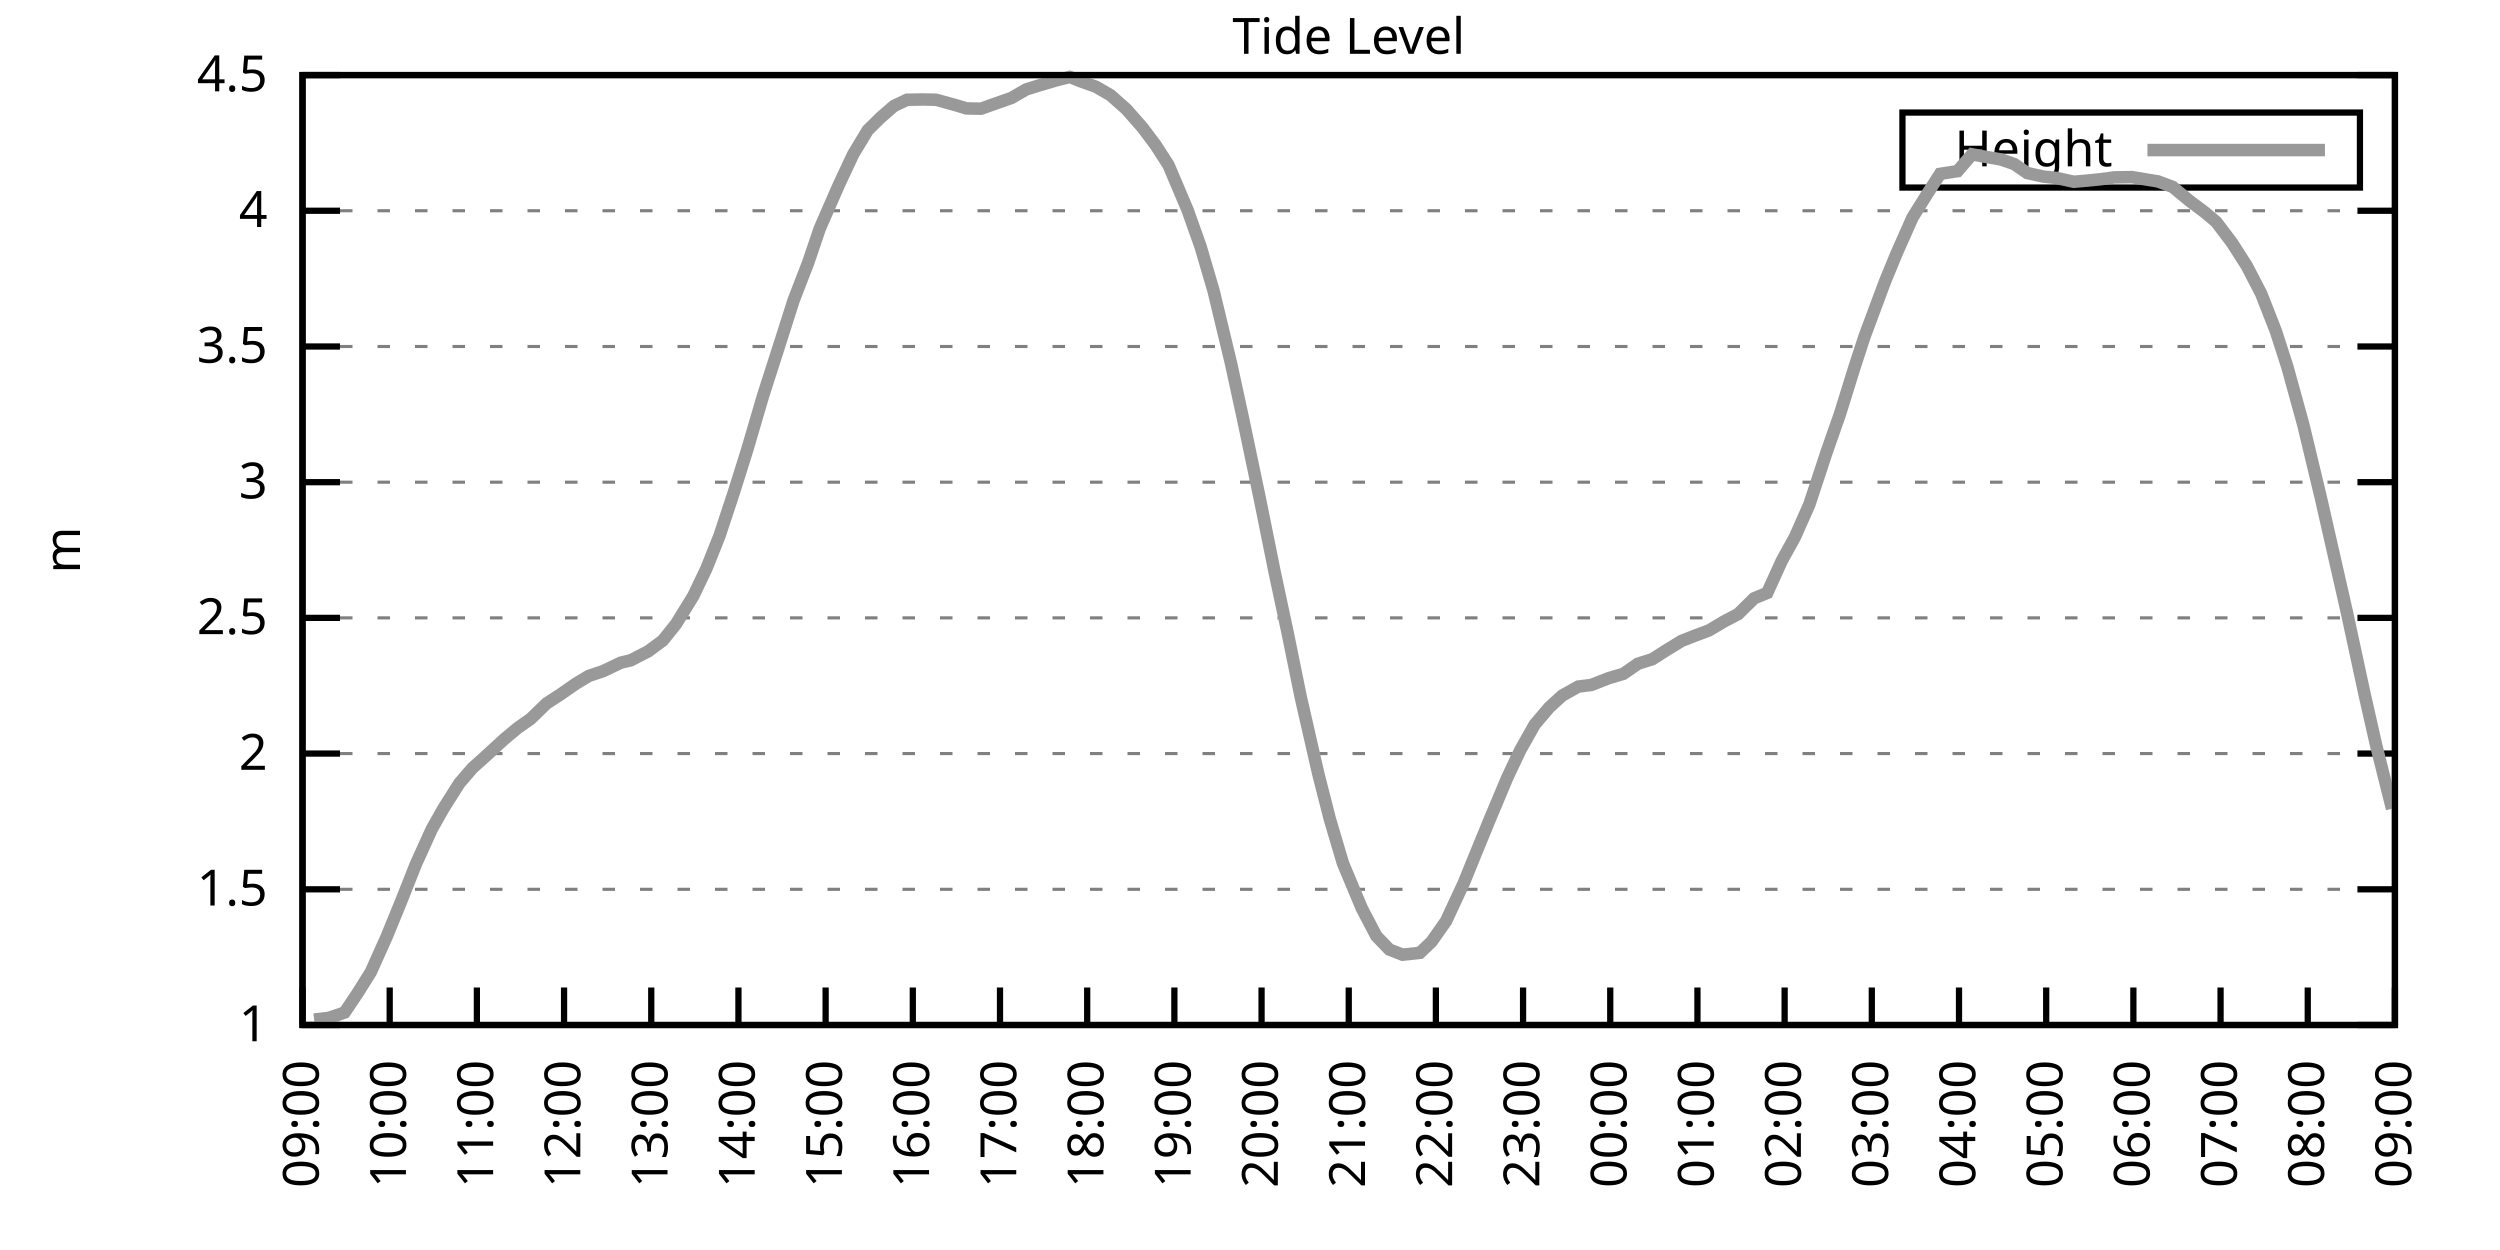
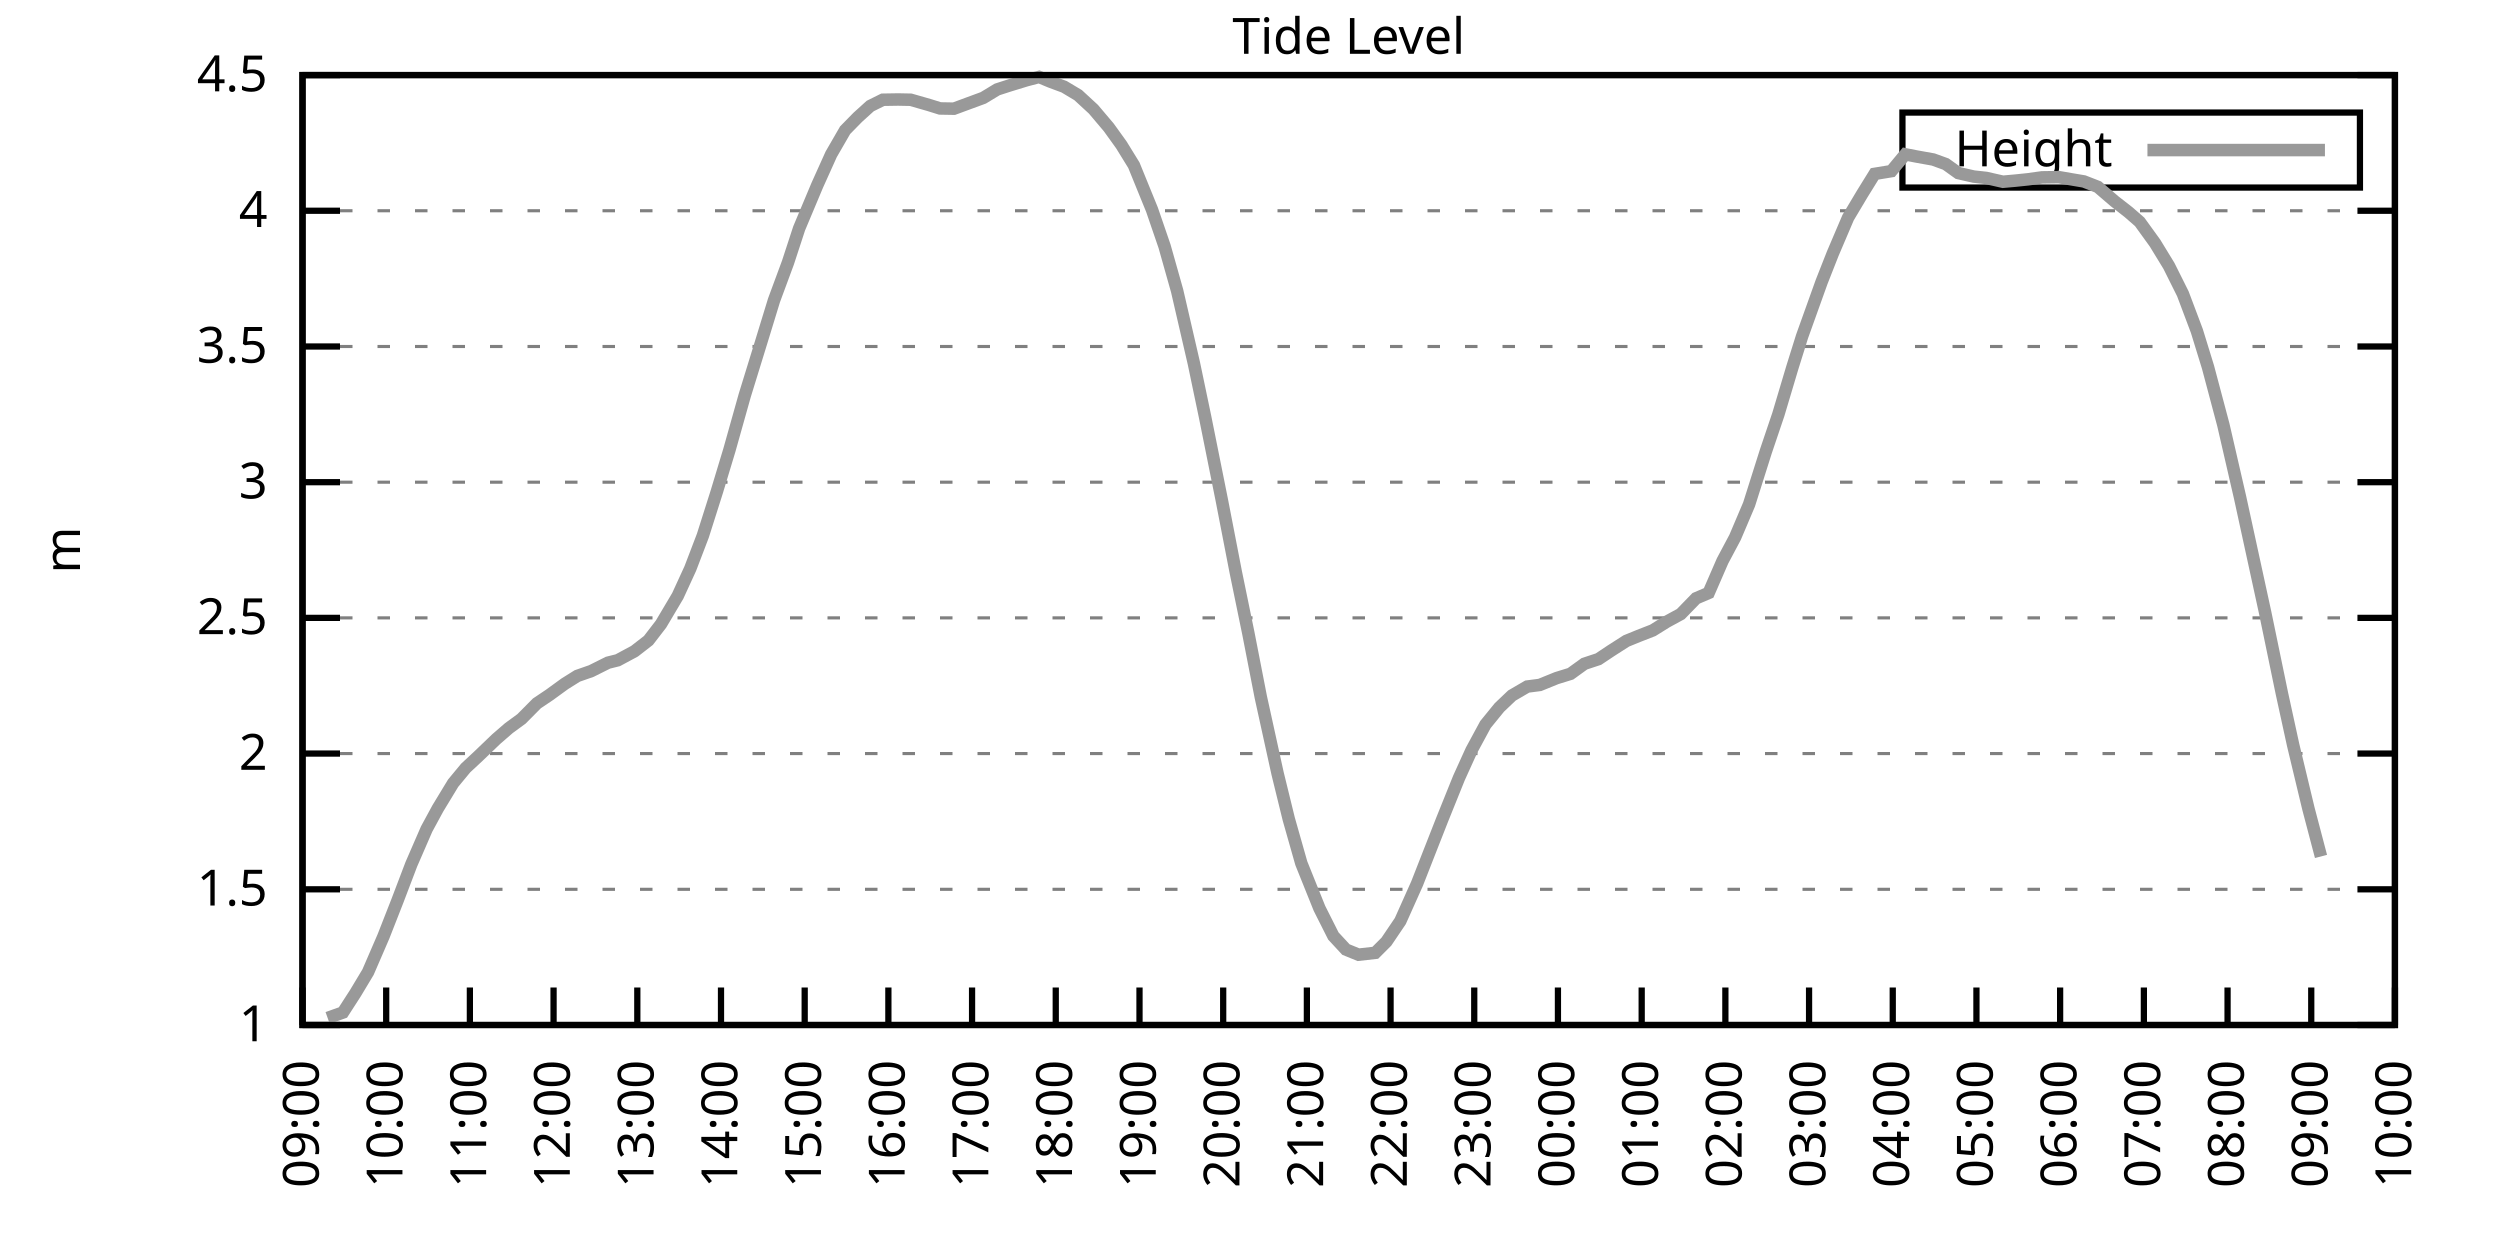
<svg xmlns="http://www.w3.org/2000/svg" xmlns:xlink="http://www.w3.org/1999/xlink" width="400" height="200" viewBox="0 0 400 200">
  <g id="gnuplot_canvas">
    <rect x="0" y="0" width="400" height="200" fill="none" />
    <defs>
      <circle id="gpDot" r="0.5" stroke-width="0.5" stroke="currentColor" />
      <path id="gpPt0" stroke-width="0.333" stroke="currentColor" d="M-1,0 h2 M0,-1 v2" />
      <path id="gpPt1" stroke-width="0.333" stroke="currentColor" d="M-1,-1 L1,1 M1,-1 L-1,1" />
      <path id="gpPt2" stroke-width="0.333" stroke="currentColor" d="M-1,0 L1,0 M0,-1 L0,1 M-1,-1 L1,1 M-1,1 L1,-1" />
      <rect id="gpPt3" stroke-width="0.333" stroke="currentColor" x="-1" y="-1" width="2" height="2" />
      <rect id="gpPt4" stroke-width="0.333" stroke="currentColor" fill="currentColor" x="-1" y="-1" width="2" height="2" />
      <circle id="gpPt5" stroke-width="0.333" stroke="currentColor" cx="0" cy="0" r="1" />
      <use xlink:href="#gpPt5" id="gpPt6" fill="currentColor" stroke="none" />
      <path id="gpPt7" stroke-width="0.333" stroke="currentColor" d="M0,-1.33 L-1.33,0.67 L1.33,0.67 z" />
      <use xlink:href="#gpPt7" id="gpPt8" fill="currentColor" stroke="none" />
      <use xlink:href="#gpPt7" id="gpPt9" stroke="currentColor" transform="rotate(180)" />
      <use xlink:href="#gpPt9" id="gpPt10" fill="currentColor" stroke="none" />
      <use xlink:href="#gpPt3" id="gpPt11" stroke="currentColor" transform="rotate(45)" />
      <use xlink:href="#gpPt11" id="gpPt12" fill="currentColor" stroke="none" />
      <path id="gpPt13" stroke-width="0.333" stroke="currentColor" d="M0,1.330 L1.265,0.411 L0.782,-1.067 L-0.782,-1.076 L-1.265,0.411 z" />
      <use xlink:href="#gpPt13" id="gpPt14" fill="currentColor" stroke="none" />
      <filter id="textbox" filterUnits="objectBoundingBox" x="0" y="0" height="1" width="1">
        <feFlood flood-color="white" flood-opacity="1" result="bgnd" />
        <feComposite in="SourceGraphic" in2="bgnd" operator="atop" />
      </filter>
      <filter id="greybox" filterUnits="objectBoundingBox" x="0" y="0" height="1" width="1">
        <feFlood flood-color="lightgrey" flood-opacity="1" result="grey" />
        <feComposite in="SourceGraphic" in2="grey" operator="atop" />
      </filter>
    </defs>
    <g fill="none" color="white" stroke="currentColor" stroke-width="1.00" stroke-linecap="butt" stroke-linejoin="miter">
</g>
    <g fill="none" color="black" stroke="currentColor" stroke-width="1.00" stroke-linecap="butt" stroke-linejoin="miter">
      <g stroke="none" shape-rendering="crispEdges">
        <polygon fill="rgb(255, 255, 255)" points="48.40,164.00 383.18,164.00 383.18,12.02 48.40,12.02 " />
      </g>
    </g>
    <g fill="none" color="black" stroke="currentColor" stroke-width="1.00" stroke-linecap="butt" stroke-linejoin="miter">
</g>
    <g fill="none" color="black" stroke="black" stroke-width="0.50" stroke-linecap="butt" stroke-linejoin="miter">
</g>
    <g fill="none" color="gray" stroke="currentColor" stroke-width="0.50" stroke-linecap="butt" stroke-linejoin="miter">
      <path stroke="gray" stroke-dasharray="2,4" class="gridline" d="M48.40,164.00 L383.19,164.00  " />
    </g>
    <g fill="none" color="gray" stroke="gray" stroke-width="1.00" stroke-linecap="butt" stroke-linejoin="miter">
</g>
    <g fill="none" color="black" stroke="currentColor" stroke-width="1.00" stroke-linecap="butt" stroke-linejoin="miter">
      <path stroke="black" d="M48.40,164.00 L54.40,164.00 M383.19,164.00 L377.19,164.00  " />
      <g transform="translate(42.80,166.60)" stroke="none" fill="black" font-family="Sans" font-size="8.00" text-anchor="end">
        <text>
          <tspan font-family="Sans"> 1</tspan>
        </text>
      </g>
    </g>
    <g fill="none" color="black" stroke="currentColor" stroke-width="1.00" stroke-linecap="butt" stroke-linejoin="miter">
</g>
    <g fill="none" color="black" stroke="black" stroke-width="0.50" stroke-linecap="butt" stroke-linejoin="miter">
</g>
    <g fill="none" color="gray" stroke="currentColor" stroke-width="0.50" stroke-linecap="butt" stroke-linejoin="miter">
      <path stroke="gray" stroke-dasharray="2,4" class="gridline" d="M48.40,142.29 L383.19,142.29  " />
    </g>
    <g fill="none" color="gray" stroke="gray" stroke-width="1.00" stroke-linecap="butt" stroke-linejoin="miter">
</g>
    <g fill="none" color="black" stroke="currentColor" stroke-width="1.00" stroke-linecap="butt" stroke-linejoin="miter">
      <path stroke="black" d="M48.40,142.29 L54.40,142.29 M383.19,142.29 L377.19,142.29  " />
      <g transform="translate(42.80,144.89)" stroke="none" fill="black" font-family="Sans" font-size="8.00" text-anchor="end">
        <text>
          <tspan font-family="Sans"> 1.5</tspan>
        </text>
      </g>
    </g>
    <g fill="none" color="black" stroke="currentColor" stroke-width="1.00" stroke-linecap="butt" stroke-linejoin="miter">
</g>
    <g fill="none" color="black" stroke="black" stroke-width="0.50" stroke-linecap="butt" stroke-linejoin="miter">
</g>
    <g fill="none" color="gray" stroke="currentColor" stroke-width="0.50" stroke-linecap="butt" stroke-linejoin="miter">
      <path stroke="gray" stroke-dasharray="2,4" class="gridline" d="M48.40,120.57 L383.19,120.57  " />
    </g>
    <g fill="none" color="gray" stroke="gray" stroke-width="1.00" stroke-linecap="butt" stroke-linejoin="miter">
</g>
    <g fill="none" color="black" stroke="currentColor" stroke-width="1.00" stroke-linecap="butt" stroke-linejoin="miter">
      <path stroke="black" d="M48.40,120.57 L54.40,120.57 M383.19,120.57 L377.19,120.57  " />
      <g transform="translate(42.80,123.17)" stroke="none" fill="black" font-family="Sans" font-size="8.00" text-anchor="end">
        <text>
          <tspan font-family="Sans"> 2</tspan>
        </text>
      </g>
    </g>
    <g fill="none" color="black" stroke="currentColor" stroke-width="1.00" stroke-linecap="butt" stroke-linejoin="miter">
</g>
    <g fill="none" color="black" stroke="black" stroke-width="0.50" stroke-linecap="butt" stroke-linejoin="miter">
</g>
    <g fill="none" color="gray" stroke="currentColor" stroke-width="0.50" stroke-linecap="butt" stroke-linejoin="miter">
      <path stroke="gray" stroke-dasharray="2,4" class="gridline" d="M48.40,98.86 L383.19,98.86  " />
    </g>
    <g fill="none" color="gray" stroke="gray" stroke-width="1.00" stroke-linecap="butt" stroke-linejoin="miter">
</g>
    <g fill="none" color="black" stroke="currentColor" stroke-width="1.00" stroke-linecap="butt" stroke-linejoin="miter">
      <path stroke="black" d="M48.40,98.86 L54.40,98.86 M383.19,98.86 L377.19,98.86  " />
      <g transform="translate(42.80,101.46)" stroke="none" fill="black" font-family="Sans" font-size="8.00" text-anchor="end">
        <text>
          <tspan font-family="Sans"> 2.5</tspan>
        </text>
      </g>
    </g>
    <g fill="none" color="black" stroke="currentColor" stroke-width="1.00" stroke-linecap="butt" stroke-linejoin="miter">
</g>
    <g fill="none" color="black" stroke="black" stroke-width="0.50" stroke-linecap="butt" stroke-linejoin="miter">
</g>
    <g fill="none" color="gray" stroke="currentColor" stroke-width="0.50" stroke-linecap="butt" stroke-linejoin="miter">
      <path stroke="gray" stroke-dasharray="2,4" class="gridline" d="M48.40,77.15 L383.19,77.15  " />
    </g>
    <g fill="none" color="gray" stroke="gray" stroke-width="1.00" stroke-linecap="butt" stroke-linejoin="miter">
</g>
    <g fill="none" color="black" stroke="currentColor" stroke-width="1.00" stroke-linecap="butt" stroke-linejoin="miter">
      <path stroke="black" d="M48.40,77.15 L54.40,77.15 M383.19,77.15 L377.19,77.15  " />
      <g transform="translate(42.80,79.75)" stroke="none" fill="black" font-family="Sans" font-size="8.00" text-anchor="end">
        <text>
          <tspan font-family="Sans"> 3</tspan>
        </text>
      </g>
    </g>
    <g fill="none" color="black" stroke="currentColor" stroke-width="1.00" stroke-linecap="butt" stroke-linejoin="miter">
</g>
    <g fill="none" color="black" stroke="black" stroke-width="0.50" stroke-linecap="butt" stroke-linejoin="miter">
</g>
    <g fill="none" color="gray" stroke="currentColor" stroke-width="0.50" stroke-linecap="butt" stroke-linejoin="miter">
      <path stroke="gray" stroke-dasharray="2,4" class="gridline" d="M48.40,55.44 L383.19,55.44  " />
    </g>
    <g fill="none" color="gray" stroke="gray" stroke-width="1.00" stroke-linecap="butt" stroke-linejoin="miter">
</g>
    <g fill="none" color="black" stroke="currentColor" stroke-width="1.00" stroke-linecap="butt" stroke-linejoin="miter">
      <path stroke="black" d="M48.40,55.44 L54.40,55.44 M383.19,55.44 L377.19,55.44  " />
      <g transform="translate(42.80,58.04)" stroke="none" fill="black" font-family="Sans" font-size="8.00" text-anchor="end">
        <text>
          <tspan font-family="Sans"> 3.5</tspan>
        </text>
      </g>
    </g>
    <g fill="none" color="black" stroke="currentColor" stroke-width="1.00" stroke-linecap="butt" stroke-linejoin="miter">
</g>
    <g fill="none" color="black" stroke="black" stroke-width="0.50" stroke-linecap="butt" stroke-linejoin="miter">
</g>
    <g fill="none" color="gray" stroke="currentColor" stroke-width="0.50" stroke-linecap="butt" stroke-linejoin="miter">
      <path stroke="gray" stroke-dasharray="2,4" class="gridline" d="M48.40,33.72 L383.19,33.72  " />
    </g>
    <g fill="none" color="gray" stroke="gray" stroke-width="1.00" stroke-linecap="butt" stroke-linejoin="miter">
</g>
    <g fill="none" color="black" stroke="currentColor" stroke-width="1.00" stroke-linecap="butt" stroke-linejoin="miter">
      <path stroke="black" d="M48.40,33.72 L54.40,33.72 M383.19,33.72 L377.19,33.72  " />
      <g transform="translate(42.80,36.32)" stroke="none" fill="black" font-family="Sans" font-size="8.00" text-anchor="end">
        <text>
          <tspan font-family="Sans"> 4</tspan>
        </text>
      </g>
    </g>
    <g fill="none" color="black" stroke="currentColor" stroke-width="1.00" stroke-linecap="butt" stroke-linejoin="miter">
</g>
    <g fill="none" color="black" stroke="black" stroke-width="0.50" stroke-linecap="butt" stroke-linejoin="miter">
</g>
    <g fill="none" color="gray" stroke="currentColor" stroke-width="0.50" stroke-linecap="butt" stroke-linejoin="miter">
      <path stroke="gray" stroke-dasharray="2,4" class="gridline" d="M48.40,12.01 L383.19,12.01  " />
    </g>
    <g fill="none" color="gray" stroke="gray" stroke-width="1.00" stroke-linecap="butt" stroke-linejoin="miter">
</g>
    <g fill="none" color="black" stroke="currentColor" stroke-width="1.00" stroke-linecap="butt" stroke-linejoin="miter">
      <path stroke="black" d="M48.40,12.01 L54.40,12.01 M383.19,12.01 L377.19,12.01  " />
      <g transform="translate(42.80,14.61)" stroke="none" fill="black" font-family="Sans" font-size="8.00" text-anchor="end">
        <text>
          <tspan font-family="Sans"> 4.5</tspan>
        </text>
      </g>
    </g>
    <g fill="none" color="black" stroke="currentColor" stroke-width="1.00" stroke-linecap="butt" stroke-linejoin="miter">
      <path stroke="black" d="M48.40,164.00 L48.40,158.00  " />
      <g transform="translate(51.00,169.60) rotate(270.00)" stroke="none" fill="black" font-family="Sans" font-size="8.00" text-anchor="end">
        <text>
          <tspan font-family="Sans">09:00</tspan>
        </text>
      </g>
    </g>
    <g fill="none" color="black" stroke="currentColor" stroke-width="1.00" stroke-linecap="butt" stroke-linejoin="miter">
-       <path stroke="black" d="M62.35,164.00 L62.35,158.00  " />
-       <g transform="translate(64.95,169.60) rotate(270.00)" stroke="none" fill="black" font-family="Sans" font-size="8.00" text-anchor="end">
+       <path stroke="black" d="M61.79,164.00 L61.79,158.00  " />
+       <g transform="translate(64.39,169.60) rotate(270.00)" stroke="none" fill="black" font-family="Sans" font-size="8.00" text-anchor="end">
        <text>
          <tspan font-family="Sans">10:00</tspan>
        </text>
      </g>
    </g>
    <g fill="none" color="black" stroke="currentColor" stroke-width="1.00" stroke-linecap="butt" stroke-linejoin="miter">
-       <path stroke="black" d="M76.30,164.00 L76.30,158.00  " />
-       <g transform="translate(78.90,169.60) rotate(270.00)" stroke="none" fill="black" font-family="Sans" font-size="8.00" text-anchor="end">
+       <path stroke="black" d="M75.18,164.00 L75.18,158.00  " />
+       <g transform="translate(77.78,169.60) rotate(270.00)" stroke="none" fill="black" font-family="Sans" font-size="8.00" text-anchor="end">
        <text>
          <tspan font-family="Sans">11:00</tspan>
        </text>
      </g>
    </g>
    <g fill="none" color="black" stroke="currentColor" stroke-width="1.00" stroke-linecap="butt" stroke-linejoin="miter">
-       <path stroke="black" d="M90.25,164.00 L90.25,158.00  " />
-       <g transform="translate(92.85,169.60) rotate(270.00)" stroke="none" fill="black" font-family="Sans" font-size="8.00" text-anchor="end">
+       <path stroke="black" d="M88.57,164.00 L88.57,158.00  " />
+       <g transform="translate(91.17,169.60) rotate(270.00)" stroke="none" fill="black" font-family="Sans" font-size="8.00" text-anchor="end">
        <text>
          <tspan font-family="Sans">12:00</tspan>
        </text>
      </g>
    </g>
    <g fill="none" color="black" stroke="currentColor" stroke-width="1.00" stroke-linecap="butt" stroke-linejoin="miter">
-       <path stroke="black" d="M104.20,164.00 L104.20,158.00  " />
-       <g transform="translate(106.80,169.60) rotate(270.00)" stroke="none" fill="black" font-family="Sans" font-size="8.00" text-anchor="end">
+       <path stroke="black" d="M101.97,164.00 L101.97,158.00  " />
+       <g transform="translate(104.57,169.60) rotate(270.00)" stroke="none" fill="black" font-family="Sans" font-size="8.00" text-anchor="end">
        <text>
          <tspan font-family="Sans">13:00</tspan>
        </text>
      </g>
    </g>
    <g fill="none" color="black" stroke="currentColor" stroke-width="1.00" stroke-linecap="butt" stroke-linejoin="miter">
-       <path stroke="black" d="M118.15,164.00 L118.15,158.00  " />
-       <g transform="translate(120.75,169.60) rotate(270.00)" stroke="none" fill="black" font-family="Sans" font-size="8.00" text-anchor="end">
+       <path stroke="black" d="M115.36,164.00 L115.36,158.00  " />
+       <g transform="translate(117.96,169.60) rotate(270.00)" stroke="none" fill="black" font-family="Sans" font-size="8.00" text-anchor="end">
        <text>
          <tspan font-family="Sans">14:00</tspan>
        </text>
      </g>
    </g>
    <g fill="none" color="black" stroke="currentColor" stroke-width="1.00" stroke-linecap="butt" stroke-linejoin="miter">
-       <path stroke="black" d="M132.10,164.00 L132.10,158.00  " />
-       <g transform="translate(134.70,169.60) rotate(270.00)" stroke="none" fill="black" font-family="Sans" font-size="8.00" text-anchor="end">
+       <path stroke="black" d="M128.75,164.00 L128.75,158.00  " />
+       <g transform="translate(131.35,169.60) rotate(270.00)" stroke="none" fill="black" font-family="Sans" font-size="8.00" text-anchor="end">
        <text>
          <tspan font-family="Sans">15:00</tspan>
        </text>
      </g>
    </g>
    <g fill="none" color="black" stroke="currentColor" stroke-width="1.00" stroke-linecap="butt" stroke-linejoin="miter">
-       <path stroke="black" d="M146.05,164.00 L146.05,158.00  " />
-       <g transform="translate(148.65,169.60) rotate(270.00)" stroke="none" fill="black" font-family="Sans" font-size="8.00" text-anchor="end">
+       <path stroke="black" d="M142.14,164.00 L142.14,158.00  " />
+       <g transform="translate(144.74,169.60) rotate(270.00)" stroke="none" fill="black" font-family="Sans" font-size="8.00" text-anchor="end">
        <text>
          <tspan font-family="Sans">16:00</tspan>
        </text>
      </g>
    </g>
    <g fill="none" color="black" stroke="currentColor" stroke-width="1.00" stroke-linecap="butt" stroke-linejoin="miter">
-       <path stroke="black" d="M160.00,164.00 L160.00,158.00  " />
-       <g transform="translate(162.60,169.60) rotate(270.00)" stroke="none" fill="black" font-family="Sans" font-size="8.00" text-anchor="end">
+       <path stroke="black" d="M155.53,164.00 L155.53,158.00  " />
+       <g transform="translate(158.13,169.60) rotate(270.00)" stroke="none" fill="black" font-family="Sans" font-size="8.00" text-anchor="end">
        <text>
          <tspan font-family="Sans">17:00</tspan>
        </text>
      </g>
    </g>
    <g fill="none" color="black" stroke="currentColor" stroke-width="1.00" stroke-linecap="butt" stroke-linejoin="miter">
-       <path stroke="black" d="M173.95,164.00 L173.95,158.00  " />
-       <g transform="translate(176.55,169.60) rotate(270.00)" stroke="none" fill="black" font-family="Sans" font-size="8.00" text-anchor="end">
+       <path stroke="black" d="M168.92,164.00 L168.92,158.00  " />
+       <g transform="translate(171.52,169.60) rotate(270.00)" stroke="none" fill="black" font-family="Sans" font-size="8.00" text-anchor="end">
        <text>
          <tspan font-family="Sans">18:00</tspan>
        </text>
      </g>
    </g>
    <g fill="none" color="black" stroke="currentColor" stroke-width="1.00" stroke-linecap="butt" stroke-linejoin="miter">
-       <path stroke="black" d="M187.90,164.00 L187.90,158.00  " />
-       <g transform="translate(190.50,169.60) rotate(270.00)" stroke="none" fill="black" font-family="Sans" font-size="8.00" text-anchor="end">
+       <path stroke="black" d="M182.32,164.00 L182.32,158.00  " />
+       <g transform="translate(184.92,169.60) rotate(270.00)" stroke="none" fill="black" font-family="Sans" font-size="8.00" text-anchor="end">
        <text>
          <tspan font-family="Sans">19:00</tspan>
        </text>
      </g>
    </g>
    <g fill="none" color="black" stroke="currentColor" stroke-width="1.00" stroke-linecap="butt" stroke-linejoin="miter">
-       <path stroke="black" d="M201.85,164.00 L201.85,158.00  " />
-       <g transform="translate(204.45,169.60) rotate(270.00)" stroke="none" fill="black" font-family="Sans" font-size="8.00" text-anchor="end">
+       <path stroke="black" d="M195.71,164.00 L195.71,158.00  " />
+       <g transform="translate(198.31,169.60) rotate(270.00)" stroke="none" fill="black" font-family="Sans" font-size="8.00" text-anchor="end">
        <text>
          <tspan font-family="Sans">20:00</tspan>
        </text>
      </g>
    </g>
    <g fill="none" color="black" stroke="currentColor" stroke-width="1.00" stroke-linecap="butt" stroke-linejoin="miter">
-       <path stroke="black" d="M215.80,164.00 L215.80,158.00  " />
-       <g transform="translate(218.40,169.60) rotate(270.00)" stroke="none" fill="black" font-family="Sans" font-size="8.00" text-anchor="end">
+       <path stroke="black" d="M209.10,164.00 L209.10,158.00  " />
+       <g transform="translate(211.70,169.60) rotate(270.00)" stroke="none" fill="black" font-family="Sans" font-size="8.00" text-anchor="end">
        <text>
          <tspan font-family="Sans">21:00</tspan>
        </text>
      </g>
    </g>
    <g fill="none" color="black" stroke="currentColor" stroke-width="1.00" stroke-linecap="butt" stroke-linejoin="miter">
-       <path stroke="black" d="M229.74,164.00 L229.74,158.00  " />
-       <g transform="translate(232.34,169.60) rotate(270.00)" stroke="none" fill="black" font-family="Sans" font-size="8.00" text-anchor="end">
+       <path stroke="black" d="M222.49,164.00 L222.49,158.00  " />
+       <g transform="translate(225.09,169.60) rotate(270.00)" stroke="none" fill="black" font-family="Sans" font-size="8.00" text-anchor="end">
        <text>
          <tspan font-family="Sans">22:00</tspan>
        </text>
      </g>
    </g>
    <g fill="none" color="black" stroke="currentColor" stroke-width="1.00" stroke-linecap="butt" stroke-linejoin="miter">
-       <path stroke="black" d="M243.69,164.00 L243.69,158.00  " />
-       <g transform="translate(246.29,169.60) rotate(270.00)" stroke="none" fill="black" font-family="Sans" font-size="8.00" text-anchor="end">
+       <path stroke="black" d="M235.88,164.00 L235.88,158.00  " />
+       <g transform="translate(238.48,169.60) rotate(270.00)" stroke="none" fill="black" font-family="Sans" font-size="8.00" text-anchor="end">
        <text>
          <tspan font-family="Sans">23:00</tspan>
        </text>
      </g>
    </g>
    <g fill="none" color="black" stroke="currentColor" stroke-width="1.00" stroke-linecap="butt" stroke-linejoin="miter">
-       <path stroke="black" d="M257.64,164.00 L257.64,158.00  " />
-       <g transform="translate(260.24,169.60) rotate(270.00)" stroke="none" fill="black" font-family="Sans" font-size="8.00" text-anchor="end">
+       <path stroke="black" d="M249.27,164.00 L249.27,158.00  " />
+       <g transform="translate(251.87,169.60) rotate(270.00)" stroke="none" fill="black" font-family="Sans" font-size="8.00" text-anchor="end">
        <text>
          <tspan font-family="Sans">00:00</tspan>
        </text>
      </g>
    </g>
    <g fill="none" color="black" stroke="currentColor" stroke-width="1.00" stroke-linecap="butt" stroke-linejoin="miter">
-       <path stroke="black" d="M271.59,164.00 L271.59,158.00  " />
-       <g transform="translate(274.19,169.60) rotate(270.00)" stroke="none" fill="black" font-family="Sans" font-size="8.00" text-anchor="end">
+       <path stroke="black" d="M262.67,164.00 L262.67,158.00  " />
+       <g transform="translate(265.27,169.60) rotate(270.00)" stroke="none" fill="black" font-family="Sans" font-size="8.00" text-anchor="end">
        <text>
          <tspan font-family="Sans">01:00</tspan>
        </text>
      </g>
    </g>
    <g fill="none" color="black" stroke="currentColor" stroke-width="1.00" stroke-linecap="butt" stroke-linejoin="miter">
-       <path stroke="black" d="M285.54,164.00 L285.54,158.00  " />
-       <g transform="translate(288.14,169.60) rotate(270.00)" stroke="none" fill="black" font-family="Sans" font-size="8.00" text-anchor="end">
+       <path stroke="black" d="M276.06,164.00 L276.06,158.00  " />
+       <g transform="translate(278.66,169.60) rotate(270.00)" stroke="none" fill="black" font-family="Sans" font-size="8.00" text-anchor="end">
        <text>
          <tspan font-family="Sans">02:00</tspan>
        </text>
      </g>
    </g>
    <g fill="none" color="black" stroke="currentColor" stroke-width="1.00" stroke-linecap="butt" stroke-linejoin="miter">
-       <path stroke="black" d="M299.49,164.00 L299.49,158.00  " />
-       <g transform="translate(302.09,169.60) rotate(270.00)" stroke="none" fill="black" font-family="Sans" font-size="8.00" text-anchor="end">
+       <path stroke="black" d="M289.45,164.00 L289.45,158.00  " />
+       <g transform="translate(292.05,169.60) rotate(270.00)" stroke="none" fill="black" font-family="Sans" font-size="8.00" text-anchor="end">
        <text>
          <tspan font-family="Sans">03:00</tspan>
        </text>
      </g>
    </g>
    <g fill="none" color="black" stroke="currentColor" stroke-width="1.00" stroke-linecap="butt" stroke-linejoin="miter">
-       <path stroke="black" d="M313.44,164.00 L313.44,158.00  " />
-       <g transform="translate(316.04,169.60) rotate(270.00)" stroke="none" fill="black" font-family="Sans" font-size="8.00" text-anchor="end">
+       <path stroke="black" d="M302.84,164.00 L302.84,158.00  " />
+       <g transform="translate(305.44,169.60) rotate(270.00)" stroke="none" fill="black" font-family="Sans" font-size="8.00" text-anchor="end">
        <text>
          <tspan font-family="Sans">04:00</tspan>
        </text>
      </g>
    </g>
    <g fill="none" color="black" stroke="currentColor" stroke-width="1.00" stroke-linecap="butt" stroke-linejoin="miter">
-       <path stroke="black" d="M327.39,164.00 L327.39,158.00  " />
-       <g transform="translate(329.99,169.60) rotate(270.00)" stroke="none" fill="black" font-family="Sans" font-size="8.00" text-anchor="end">
+       <path stroke="black" d="M316.23,164.00 L316.23,158.00  " />
+       <g transform="translate(318.83,169.60) rotate(270.00)" stroke="none" fill="black" font-family="Sans" font-size="8.00" text-anchor="end">
        <text>
          <tspan font-family="Sans">05:00</tspan>
        </text>
      </g>
    </g>
    <g fill="none" color="black" stroke="currentColor" stroke-width="1.00" stroke-linecap="butt" stroke-linejoin="miter">
-       <path stroke="black" d="M341.34,164.00 L341.34,158.00  " />
-       <g transform="translate(343.94,169.60) rotate(270.00)" stroke="none" fill="black" font-family="Sans" font-size="8.00" text-anchor="end">
+       <path stroke="black" d="M329.62,164.00 L329.62,158.00  " />
+       <g transform="translate(332.22,169.60) rotate(270.00)" stroke="none" fill="black" font-family="Sans" font-size="8.00" text-anchor="end">
        <text>
          <tspan font-family="Sans">06:00</tspan>
        </text>
      </g>
    </g>
    <g fill="none" color="black" stroke="currentColor" stroke-width="1.00" stroke-linecap="butt" stroke-linejoin="miter">
-       <path stroke="black" d="M355.29,164.00 L355.29,158.00  " />
-       <g transform="translate(357.89,169.60) rotate(270.00)" stroke="none" fill="black" font-family="Sans" font-size="8.00" text-anchor="end">
+       <path stroke="black" d="M343.02,164.00 L343.02,158.00  " />
+       <g transform="translate(345.62,169.60) rotate(270.00)" stroke="none" fill="black" font-family="Sans" font-size="8.00" text-anchor="end">
        <text>
          <tspan font-family="Sans">07:00</tspan>
        </text>
      </g>
    </g>
    <g fill="none" color="black" stroke="currentColor" stroke-width="1.00" stroke-linecap="butt" stroke-linejoin="miter">
-       <path stroke="black" d="M369.24,164.00 L369.24,158.00  " />
-       <g transform="translate(371.84,169.60) rotate(270.00)" stroke="none" fill="black" font-family="Sans" font-size="8.00" text-anchor="end">
+       <path stroke="black" d="M356.41,164.00 L356.41,158.00  " />
+       <g transform="translate(359.01,169.60) rotate(270.00)" stroke="none" fill="black" font-family="Sans" font-size="8.00" text-anchor="end">
        <text>
          <tspan font-family="Sans">08:00</tspan>
+         </text>
+       </g>
+     </g>
+     <g fill="none" color="black" stroke="currentColor" stroke-width="1.00" stroke-linecap="butt" stroke-linejoin="miter">
+       <path stroke="black" d="M369.80,164.00 L369.80,158.00  " />
+       <g transform="translate(372.40,169.60) rotate(270.00)" stroke="none" fill="black" font-family="Sans" font-size="8.00" text-anchor="end">
+         <text>
+           <tspan font-family="Sans">09:00</tspan>
        </text>
      </g>
    </g>
    <g fill="none" color="black" stroke="currentColor" stroke-width="1.00" stroke-linecap="butt" stroke-linejoin="miter">
      <path stroke="black" d="M383.19,164.00 L383.19,158.00  " />
      <g transform="translate(385.79,169.60) rotate(270.00)" stroke="none" fill="black" font-family="Sans" font-size="8.00" text-anchor="end">
        <text>
-           <tspan font-family="Sans">09:00</tspan>
+           <tspan font-family="Sans">10:00</tspan>
        </text>
      </g>
    </g>
    <g fill="none" color="black" stroke="currentColor" stroke-width="1.00" stroke-linecap="butt" stroke-linejoin="miter">
</g>
    <g fill="none" color="black" stroke="currentColor" stroke-width="1.00" stroke-linecap="butt" stroke-linejoin="miter">
      <path stroke="black" d="M48.40,12.01 L48.40,164.00 L383.19,164.00 L383.19,12.01 L48.40,12.01 Z  " />
    </g>
    <g fill="none" color="black" stroke="currentColor" stroke-width="1.00" stroke-linecap="butt" stroke-linejoin="miter">
</g>
    <g fill="none" color="black" stroke="currentColor" stroke-width="1.00" stroke-linecap="butt" stroke-linejoin="miter">
      <path stroke="black" d="M304.39,30.01 L304.39,18.01 L377.59,18.01 L377.59,30.01 L304.39,30.01 Z  " />
    </g>
    <g id="Tide_level_plot_1">
      <g fill="none" color="white" stroke="black" stroke-width="2.00" stroke-linecap="butt" stroke-linejoin="miter">
</g>
      <g fill="none" color="black" stroke="currentColor" stroke-width="2.00" stroke-linecap="butt" stroke-linejoin="miter">
        <g transform="translate(337.99,26.61)" stroke="none" fill="black" font-family="Sans" font-size="8.00" text-anchor="end">
          <text>
            <tspan font-family="Sans">Height</tspan>
          </text>
        </g>
      </g>
      <g fill="none" color="black" stroke="currentColor" stroke-width="2.00" stroke-linecap="butt" stroke-linejoin="miter">
-         <path stroke="rgb(153, 153, 153)" d="M343.59,24.01 L371.99,24.01 M50.26,163.13 L52.58,162.87 L55.14,162.00 L57.23,158.88 L59.33,155.53 L61.88,149.84   L64.21,144.15 L66.53,138.29 L69.09,132.65 L70.95,129.35 L73.51,125.31 L75.60,122.88 L77.69,121.01 L80.72,118.23   L82.81,116.49 L84.90,115.02 L87.46,112.54 L89.55,111.19 L92.11,109.41 L94.20,108.15 L96.53,107.37 L99.32,106.03   L100.94,105.64 L103.73,104.20 L106.06,102.47 L108.15,99.86 L110.94,95.34 L113.03,90.96 L115.13,85.70 L117.45,78.67   L119.54,72.02 L122.10,63.30 L124.89,54.61 L126.98,48.05 L129.31,42.02 L131.17,36.55 L134.19,29.64 L136.51,24.69   L138.84,20.83 L140.93,18.78 L143.02,16.96 L145.12,15.96 L147.67,15.92 L149.77,15.96 L152.79,16.79 L154.65,17.35   L156.97,17.39 L159.53,16.48 L161.86,15.66 L164.18,14.31 L166.27,13.66 L169.06,12.84 L171.16,12.31 L173.02,13.05   L175.34,13.88 L177.67,15.22 L180.22,17.48 L182.78,20.39 L184.87,23.17 L186.97,26.43 L189.99,33.55 L192.08,39.41   L194.17,46.53 L196.96,58.13 L198.82,66.68 L201.61,79.97 L203.94,91.52 L206.03,101.29 L208.12,111.54 L210.91,123.74   L212.77,131.04 L214.87,138.12 L217.89,145.33 L220.21,149.76 L222.30,151.93 L224.40,152.75 L227.19,152.45 L229.05,150.67   L231.37,147.37 L234.16,141.38 L236.25,136.25 L238.35,131.13 L241.14,124.48 L243.23,120.05 L245.55,115.93 L247.88,113.19   L249.97,111.28 L252.53,109.85 L254.62,109.59 L257.41,108.50 L259.74,107.81 L262.06,106.20 L264.39,105.46 L266.48,104.12   L269.04,102.55 L271.13,101.73 L273.45,100.86 L275.78,99.47 L278.10,98.25 L280.66,95.73 L282.75,94.87 L285.08,89.74   L287.17,85.96 L289.50,80.71 L292.29,72.24 L294.38,66.29 L296.70,58.82 L298.33,53.83 L301.58,45.10 L303.44,40.58   L306.00,34.81 L308.33,31.07 L310.42,27.82 L313.21,27.38 L315.53,24.69 L317.39,25.04 L320.18,25.52 L322.28,26.25   L324.37,27.69 L326.93,28.25 L329.02,28.47 L331.81,29.08 L333.90,28.90 L335.99,28.69 L338.32,28.38 L341.11,28.34   L343.20,28.69 L345.29,29.03 L347.62,29.90 L350.41,32.20 L352.73,33.94 L354.59,35.50 L357.15,38.89 L359.48,42.54   L361.80,47.01 L364.13,52.96 L365.99,58.74 L368.54,67.99 L371.33,79.62 L375.52,98.04 L378.31,110.98 L380.17,119.18   L382.73,129.39  " />
+         <path stroke="rgb(153, 153, 153)" d="M343.59,24.01 L371.99,24.01 M52.42,162.87 L54.87,162.00 L56.88,158.88 L58.89,155.53 L61.35,149.84 L63.58,144.15   L65.81,138.29 L68.26,132.65 L70.05,129.35 L72.50,125.31 L74.51,122.88 L76.52,121.01 L79.42,118.23 L81.43,116.49   L83.44,115.02 L85.90,112.54 L87.91,111.19 L90.36,109.41 L92.37,108.15 L94.60,107.37 L97.28,106.03 L98.84,105.64   L101.52,104.20 L103.75,102.47 L105.76,99.86 L108.44,95.34 L110.45,90.96 L112.46,85.70 L114.69,78.67 L116.70,72.02   L119.15,63.30 L121.83,54.61 L123.84,48.05 L126.07,42.02 L127.86,36.55 L130.76,29.64 L132.99,24.69 L135.22,20.83   L137.23,18.78 L139.24,16.96 L141.25,15.96 L143.70,15.92 L145.71,15.96 L148.61,16.79 L150.40,17.35 L152.63,17.39   L155.09,16.48 L157.32,15.66 L159.55,14.31 L161.56,13.66 L164.24,12.84 L166.25,12.31 L168.03,13.05 L170.26,13.88   L172.50,15.22 L174.95,17.48 L177.41,20.39 L179.41,23.17 L181.42,26.43 L184.32,33.55 L186.33,39.41 L188.34,46.53   L191.02,58.13 L192.81,66.68 L195.48,79.97 L197.72,91.52 L199.73,101.29 L201.73,111.54 L204.41,123.74 L206.20,131.04   L208.21,138.12 L211.11,145.33 L213.34,149.76 L215.35,151.93 L217.36,152.75 L220.04,152.45 L221.82,150.67 L224.05,147.37   L226.73,141.38 L228.74,136.25 L230.75,131.13 L233.43,124.48 L235.44,120.05 L237.67,115.93 L239.90,113.19 L241.91,111.28   L244.36,109.85 L246.37,109.59 L249.05,108.50 L251.28,107.81 L253.51,106.20 L255.75,105.46 L257.76,104.12 L260.21,102.55   L262.22,101.73 L264.45,100.86 L266.68,99.47 L268.92,98.25 L271.37,95.73 L273.38,94.87 L275.61,89.74 L277.62,85.96   L279.85,80.71 L282.53,72.24 L284.54,66.29 L286.77,58.82 L288.33,53.83 L291.46,45.10 L293.24,40.58 L295.70,34.81   L297.93,31.07 L299.94,27.82 L302.62,27.38 L304.85,24.69 L306.63,25.04 L309.31,25.52 L311.32,26.25 L313.33,27.69   L315.79,28.25 L317.79,28.47 L320.47,29.08 L322.48,28.90 L324.49,28.69 L326.72,28.38 L329.40,28.34 L331.41,28.69   L333.42,29.03 L335.65,29.90 L338.33,32.20 L340.56,33.94 L342.35,35.50 L344.80,38.89 L347.03,42.54 L349.26,47.01   L351.50,52.96 L353.28,58.74 L355.74,67.99 L358.42,79.62 L362.43,98.04 L365.11,110.98 L366.90,119.18 L369.35,129.39   L371.36,137.03  " />
      </g>
    </g>
    <g fill="none" color="black" stroke="currentColor" stroke-width="2.00" stroke-linecap="butt" stroke-linejoin="miter">
</g>
    <g fill="none" color="black" stroke="black" stroke-width="1.00" stroke-linecap="butt" stroke-linejoin="miter">
</g>
    <g fill="none" color="black" stroke="currentColor" stroke-width="1.00" stroke-linecap="butt" stroke-linejoin="miter">
      <path stroke="black" d="M48.40,12.01 L48.40,164.00 L383.19,164.00 L383.19,12.01 L48.40,12.01 Z  " />
      <g transform="translate(12.80,88.01) rotate(270.00)" stroke="none" fill="black" font-family="Sans" font-size="8.00" text-anchor="middle">
        <text>
          <tspan font-family="Sans">m</tspan>
        </text>
      </g>
    </g>
    <g fill="none" color="black" stroke="currentColor" stroke-width="1.00" stroke-linecap="butt" stroke-linejoin="miter">
</g>
    <g fill="none" color="black" stroke="currentColor" stroke-width="1.00" stroke-linecap="butt" stroke-linejoin="miter">
      <g transform="translate(215.79,8.61)" stroke="none" fill="black" font-family="Sans" font-size="8.00" text-anchor="middle">
        <text>
          <tspan font-family="Sans">Tide Level</tspan>
        </text>
      </g>
    </g>
    <g fill="none" color="black" stroke="currentColor" stroke-width="1.00" stroke-linecap="butt" stroke-linejoin="miter">
</g>
  </g>
</svg>
